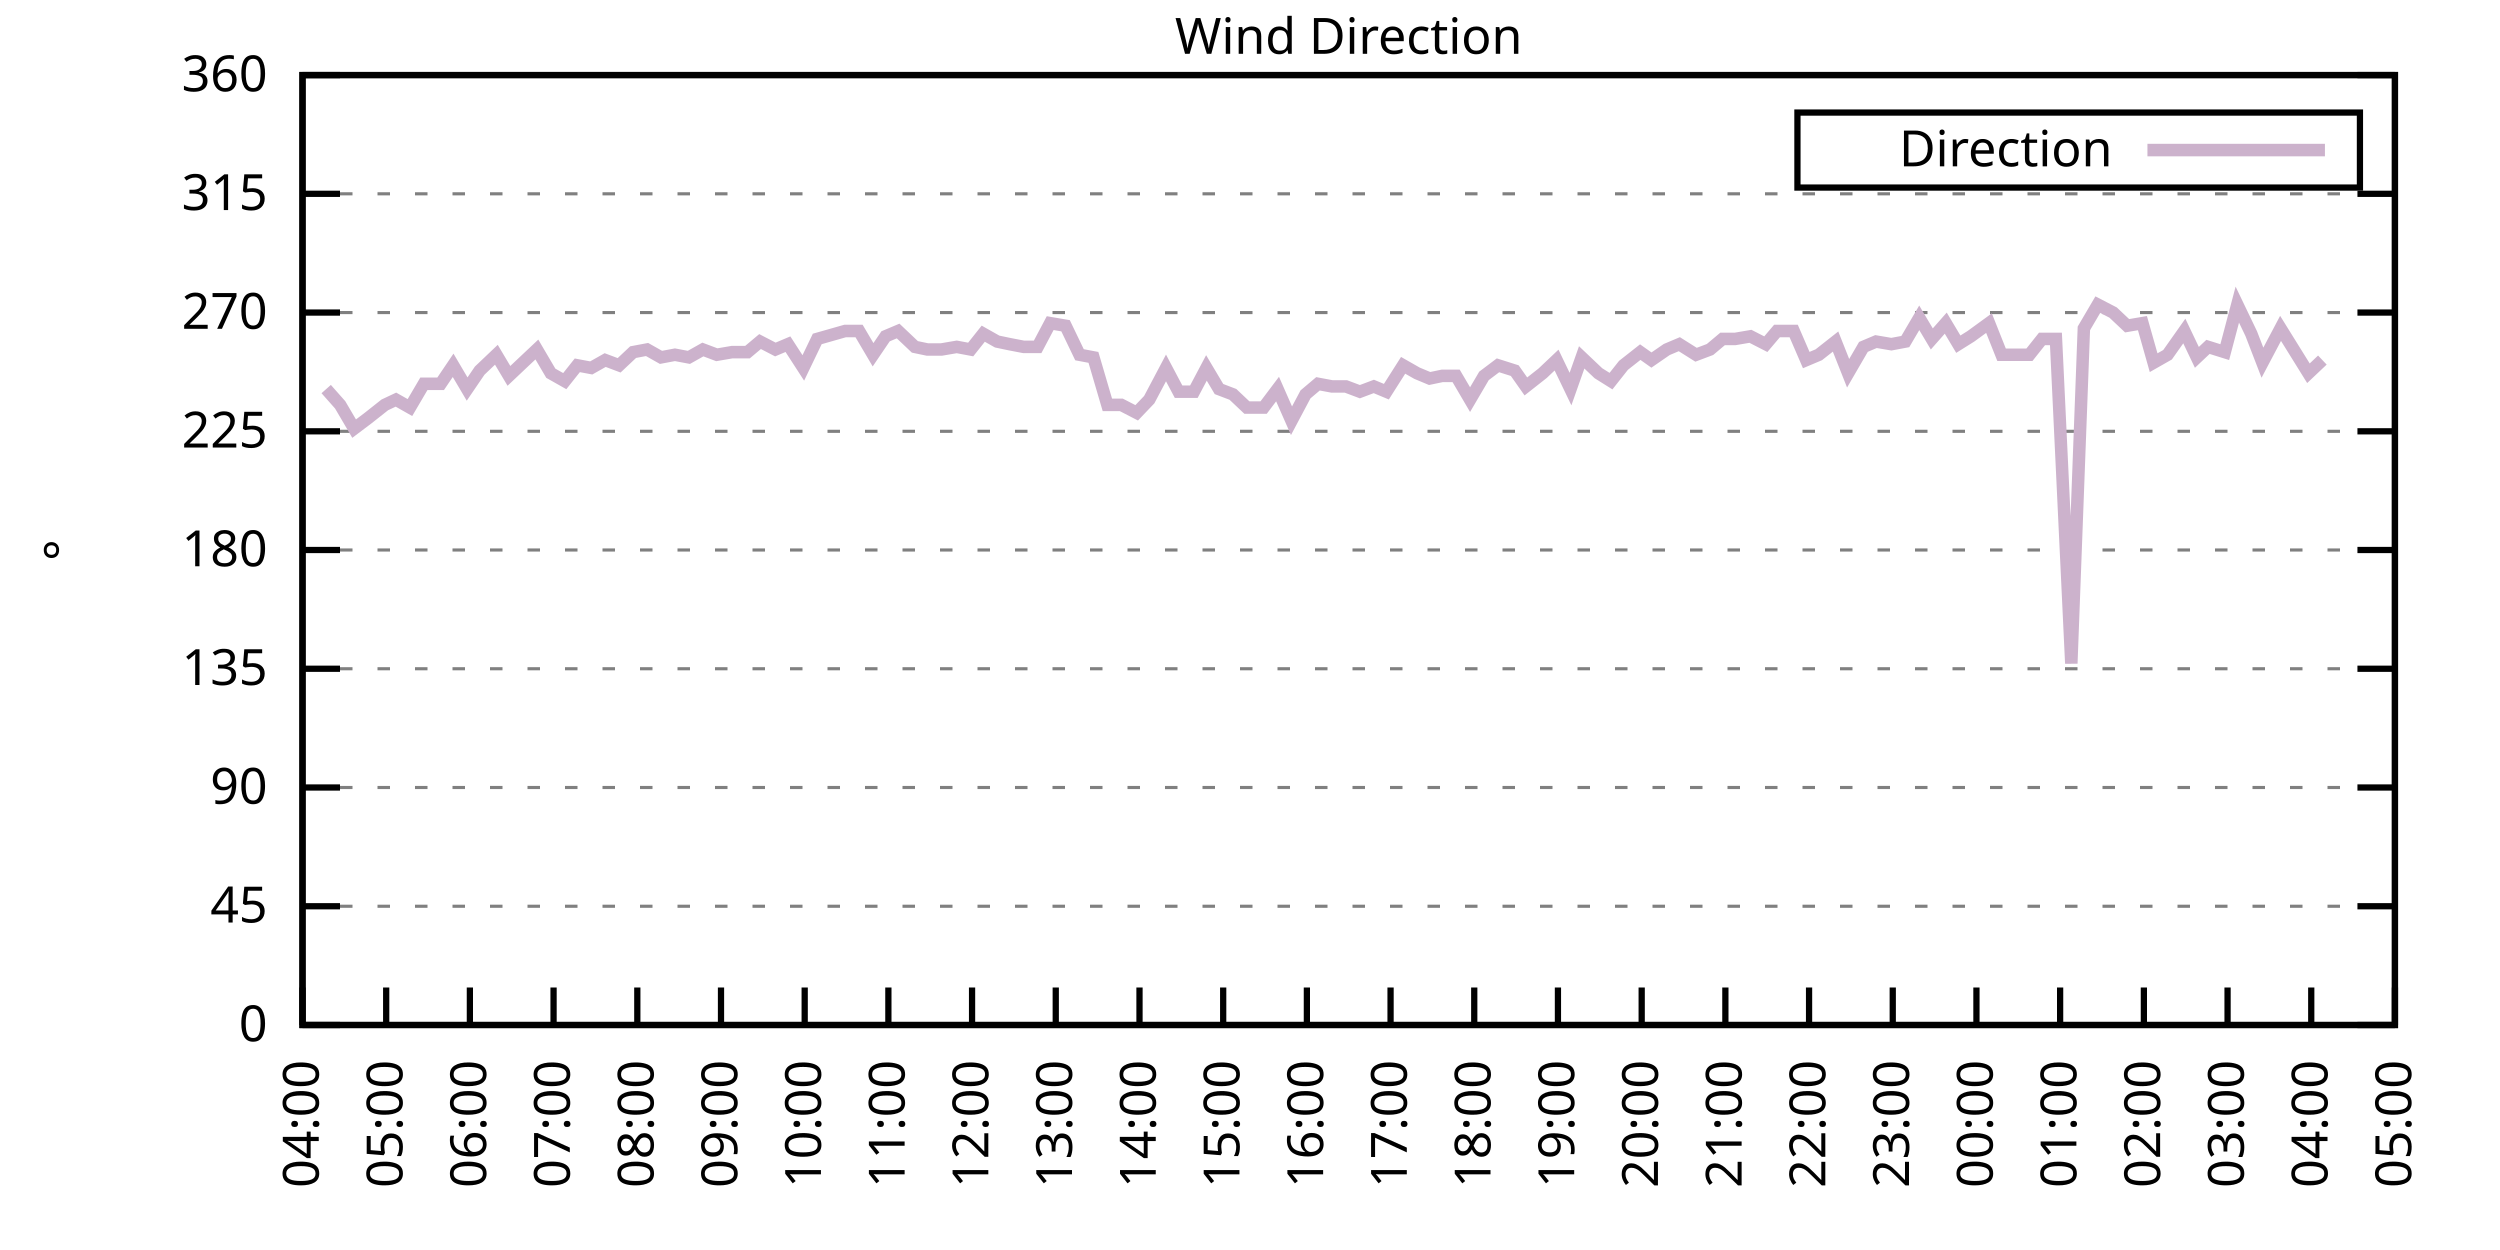
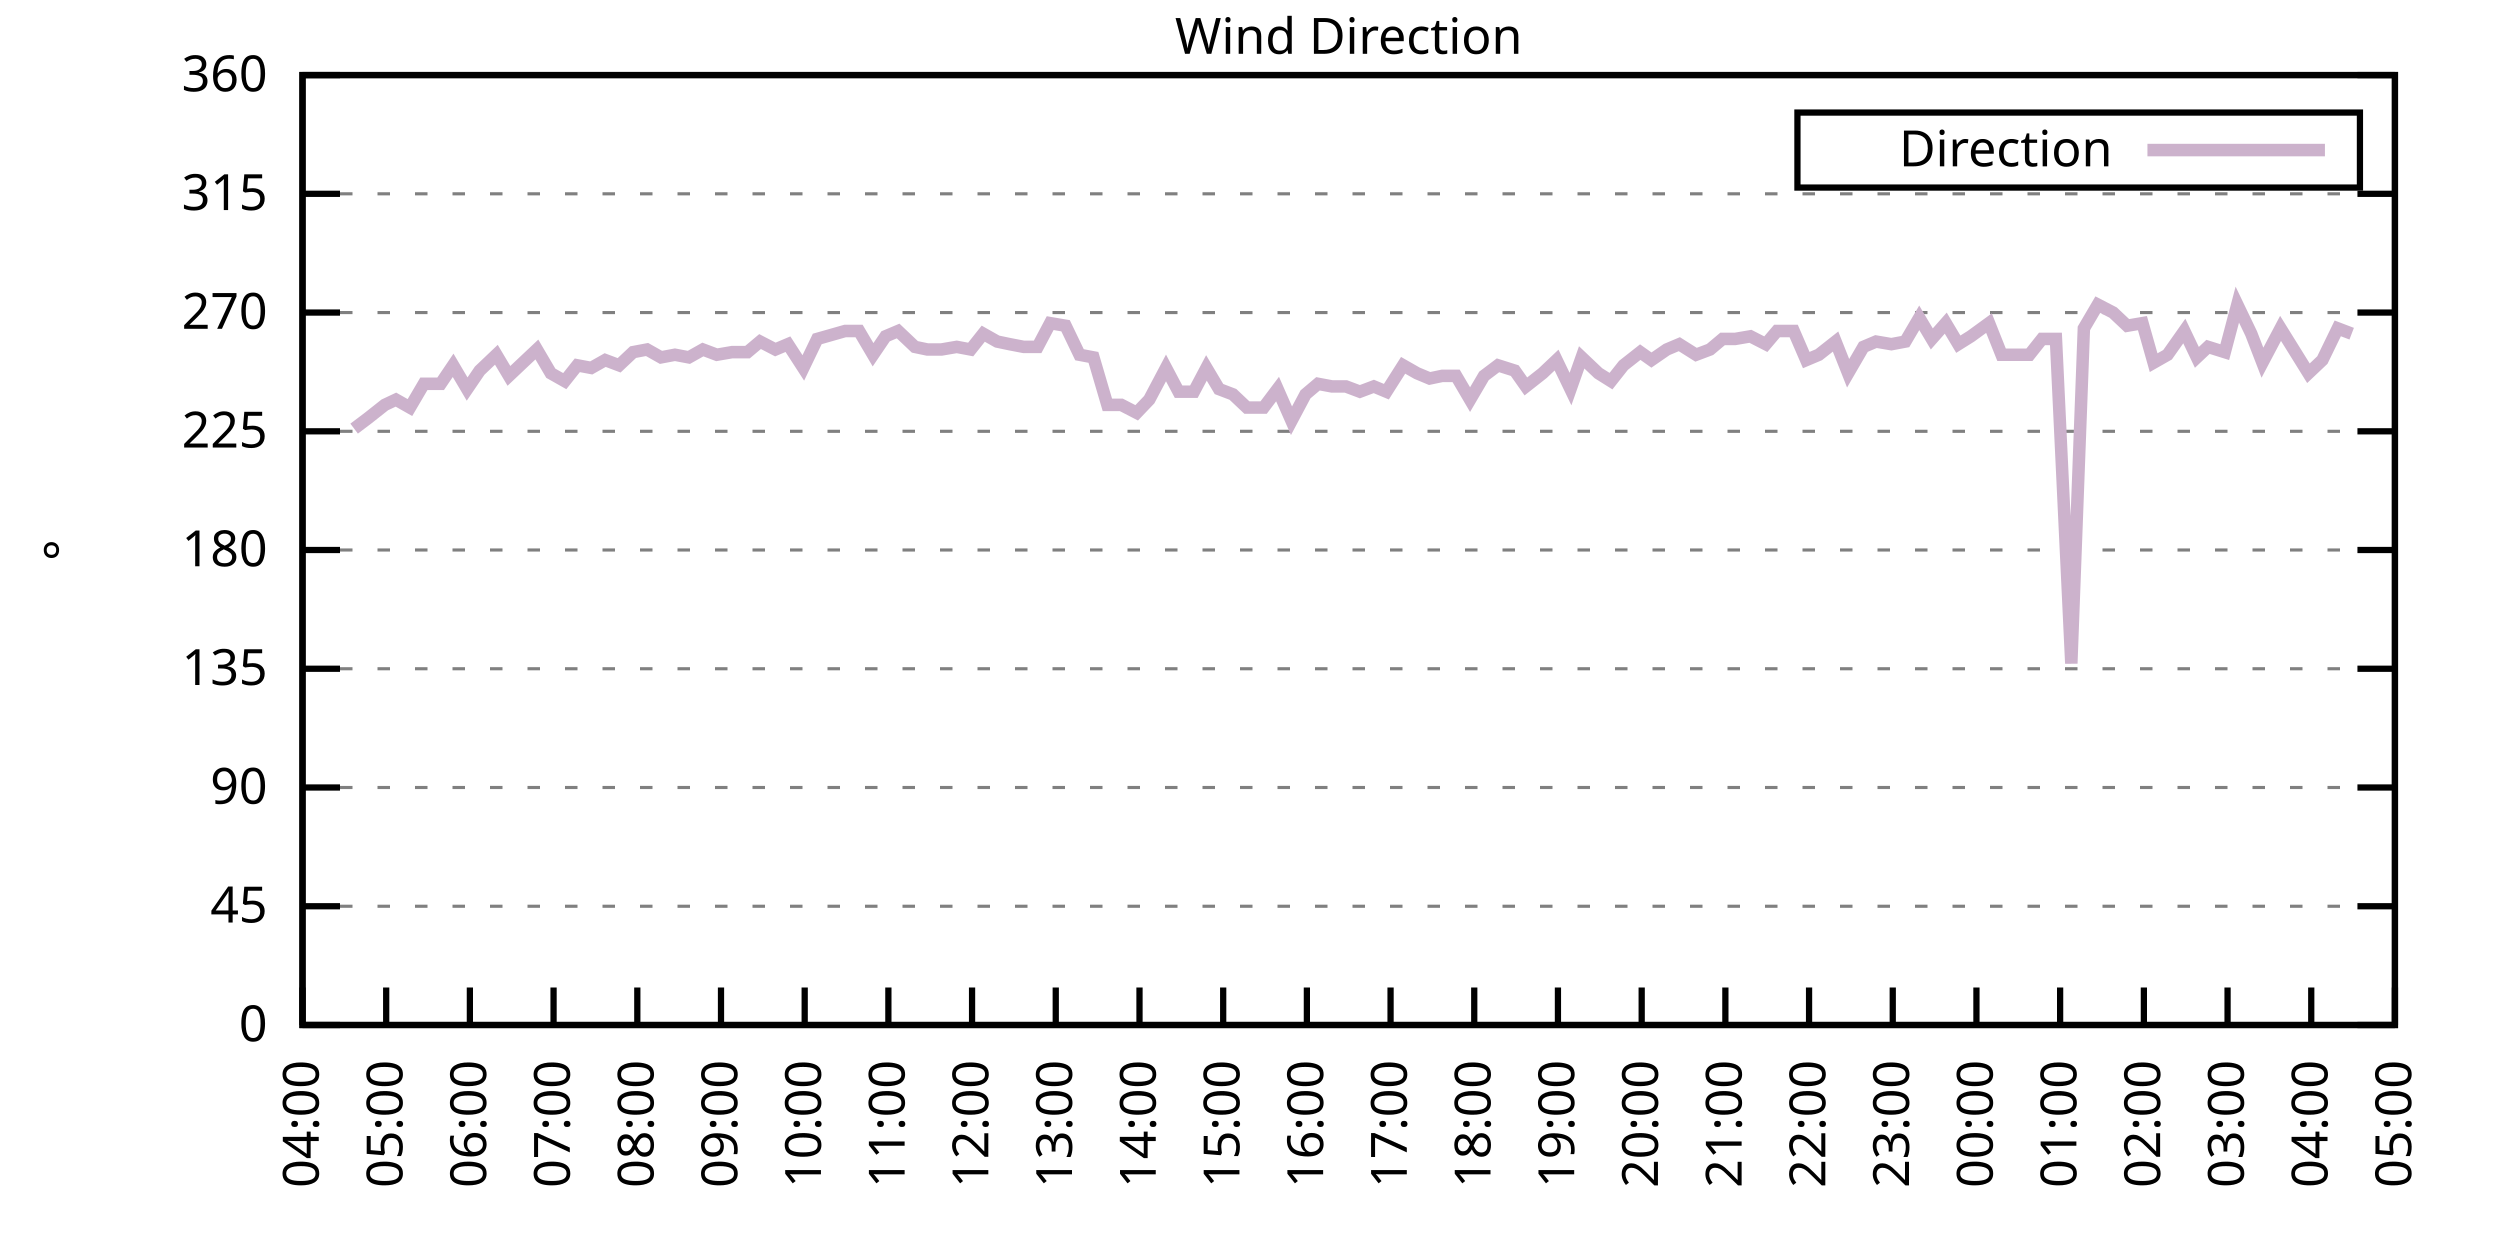
<svg xmlns="http://www.w3.org/2000/svg" xmlns:xlink="http://www.w3.org/1999/xlink" width="400" height="200" viewBox="0 0 400 200">
  <g id="gnuplot_canvas">
    <rect x="0" y="0" width="400" height="200" fill="none" />
    <defs>
      <circle id="gpDot" r="0.5" stroke-width="0.5" stroke="currentColor" />
      <path id="gpPt0" stroke-width="0.333" stroke="currentColor" d="M-1,0 h2 M0,-1 v2" />
      <path id="gpPt1" stroke-width="0.333" stroke="currentColor" d="M-1,-1 L1,1 M1,-1 L-1,1" />
      <path id="gpPt2" stroke-width="0.333" stroke="currentColor" d="M-1,0 L1,0 M0,-1 L0,1 M-1,-1 L1,1 M-1,1 L1,-1" />
      <rect id="gpPt3" stroke-width="0.333" stroke="currentColor" x="-1" y="-1" width="2" height="2" />
      <rect id="gpPt4" stroke-width="0.333" stroke="currentColor" fill="currentColor" x="-1" y="-1" width="2" height="2" />
      <circle id="gpPt5" stroke-width="0.333" stroke="currentColor" cx="0" cy="0" r="1" />
      <use xlink:href="#gpPt5" id="gpPt6" fill="currentColor" stroke="none" />
      <path id="gpPt7" stroke-width="0.333" stroke="currentColor" d="M0,-1.33 L-1.33,0.67 L1.33,0.67 z" />
      <use xlink:href="#gpPt7" id="gpPt8" fill="currentColor" stroke="none" />
      <use xlink:href="#gpPt7" id="gpPt9" stroke="currentColor" transform="rotate(180)" />
      <use xlink:href="#gpPt9" id="gpPt10" fill="currentColor" stroke="none" />
      <use xlink:href="#gpPt3" id="gpPt11" stroke="currentColor" transform="rotate(45)" />
      <use xlink:href="#gpPt11" id="gpPt12" fill="currentColor" stroke="none" />
      <path id="gpPt13" stroke-width="0.333" stroke="currentColor" d="M0,1.330 L1.265,0.411 L0.782,-1.067 L-0.782,-1.076 L-1.265,0.411 z" />
      <use xlink:href="#gpPt13" id="gpPt14" fill="currentColor" stroke="none" />
      <filter id="textbox" filterUnits="objectBoundingBox" x="0" y="0" height="1" width="1">
        <feFlood flood-color="white" flood-opacity="1" result="bgnd" />
        <feComposite in="SourceGraphic" in2="bgnd" operator="atop" />
      </filter>
      <filter id="greybox" filterUnits="objectBoundingBox" x="0" y="0" height="1" width="1">
        <feFlood flood-color="lightgrey" flood-opacity="1" result="grey" />
        <feComposite in="SourceGraphic" in2="grey" operator="atop" />
      </filter>
    </defs>
    <g fill="none" color="white" stroke="currentColor" stroke-width="1.00" stroke-linecap="butt" stroke-linejoin="miter">
</g>
    <g fill="none" color="black" stroke="currentColor" stroke-width="1.00" stroke-linecap="butt" stroke-linejoin="miter">
      <g stroke="none" shape-rendering="crispEdges">
        <polygon fill="rgb(255, 255, 255)" points="48.40,164.00 383.18,164.00 383.18,12.02 48.40,12.02 " />
      </g>
    </g>
    <g fill="none" color="black" stroke="currentColor" stroke-width="1.00" stroke-linecap="butt" stroke-linejoin="miter">
</g>
    <g fill="none" color="black" stroke="black" stroke-width="0.50" stroke-linecap="butt" stroke-linejoin="miter">
</g>
    <g fill="none" color="gray" stroke="currentColor" stroke-width="0.50" stroke-linecap="butt" stroke-linejoin="miter">
      <path stroke="gray" stroke-dasharray="2,4" class="gridline" d="M48.40,164.00 L383.19,164.00  " />
    </g>
    <g fill="none" color="gray" stroke="gray" stroke-width="1.00" stroke-linecap="butt" stroke-linejoin="miter">
</g>
    <g fill="none" color="black" stroke="currentColor" stroke-width="1.00" stroke-linecap="butt" stroke-linejoin="miter">
      <path stroke="black" d="M48.40,164.00 L54.40,164.00 M383.19,164.00 L377.19,164.00  " />
      <g transform="translate(42.80,166.60)" stroke="none" fill="black" font-family="Sans" font-size="8.00" text-anchor="end">
        <text>
          <tspan font-family="Sans"> 0</tspan>
        </text>
      </g>
    </g>
    <g fill="none" color="black" stroke="currentColor" stroke-width="1.00" stroke-linecap="butt" stroke-linejoin="miter">
</g>
    <g fill="none" color="black" stroke="black" stroke-width="0.50" stroke-linecap="butt" stroke-linejoin="miter">
</g>
    <g fill="none" color="gray" stroke="currentColor" stroke-width="0.50" stroke-linecap="butt" stroke-linejoin="miter">
      <path stroke="gray" stroke-dasharray="2,4" class="gridline" d="M48.40,145.00 L383.19,145.00  " />
    </g>
    <g fill="none" color="gray" stroke="gray" stroke-width="1.00" stroke-linecap="butt" stroke-linejoin="miter">
</g>
    <g fill="none" color="black" stroke="currentColor" stroke-width="1.00" stroke-linecap="butt" stroke-linejoin="miter">
      <path stroke="black" d="M48.40,145.00 L54.40,145.00 M383.19,145.00 L377.19,145.00  " />
      <g transform="translate(42.80,147.60)" stroke="none" fill="black" font-family="Sans" font-size="8.00" text-anchor="end">
        <text>
          <tspan font-family="Sans"> 45</tspan>
        </text>
      </g>
    </g>
    <g fill="none" color="black" stroke="currentColor" stroke-width="1.00" stroke-linecap="butt" stroke-linejoin="miter">
</g>
    <g fill="none" color="black" stroke="black" stroke-width="0.50" stroke-linecap="butt" stroke-linejoin="miter">
</g>
    <g fill="none" color="gray" stroke="currentColor" stroke-width="0.50" stroke-linecap="butt" stroke-linejoin="miter">
      <path stroke="gray" stroke-dasharray="2,4" class="gridline" d="M48.40,126.00 L383.19,126.00  " />
    </g>
    <g fill="none" color="gray" stroke="gray" stroke-width="1.00" stroke-linecap="butt" stroke-linejoin="miter">
</g>
    <g fill="none" color="black" stroke="currentColor" stroke-width="1.00" stroke-linecap="butt" stroke-linejoin="miter">
      <path stroke="black" d="M48.40,126.00 L54.40,126.00 M383.19,126.00 L377.19,126.00  " />
      <g transform="translate(42.80,128.60)" stroke="none" fill="black" font-family="Sans" font-size="8.00" text-anchor="end">
        <text>
          <tspan font-family="Sans"> 90</tspan>
        </text>
      </g>
    </g>
    <g fill="none" color="black" stroke="currentColor" stroke-width="1.00" stroke-linecap="butt" stroke-linejoin="miter">
</g>
    <g fill="none" color="black" stroke="black" stroke-width="0.50" stroke-linecap="butt" stroke-linejoin="miter">
</g>
    <g fill="none" color="gray" stroke="currentColor" stroke-width="0.50" stroke-linecap="butt" stroke-linejoin="miter">
      <path stroke="gray" stroke-dasharray="2,4" class="gridline" d="M48.40,107.00 L383.19,107.00  " />
    </g>
    <g fill="none" color="gray" stroke="gray" stroke-width="1.00" stroke-linecap="butt" stroke-linejoin="miter">
</g>
    <g fill="none" color="black" stroke="currentColor" stroke-width="1.00" stroke-linecap="butt" stroke-linejoin="miter">
      <path stroke="black" d="M48.40,107.00 L54.40,107.00 M383.19,107.00 L377.19,107.00  " />
      <g transform="translate(42.80,109.60)" stroke="none" fill="black" font-family="Sans" font-size="8.00" text-anchor="end">
        <text>
          <tspan font-family="Sans"> 135</tspan>
        </text>
      </g>
    </g>
    <g fill="none" color="black" stroke="currentColor" stroke-width="1.00" stroke-linecap="butt" stroke-linejoin="miter">
</g>
    <g fill="none" color="black" stroke="black" stroke-width="0.50" stroke-linecap="butt" stroke-linejoin="miter">
</g>
    <g fill="none" color="gray" stroke="currentColor" stroke-width="0.50" stroke-linecap="butt" stroke-linejoin="miter">
      <path stroke="gray" stroke-dasharray="2,4" class="gridline" d="M48.40,88.00 L383.19,88.00  " />
    </g>
    <g fill="none" color="gray" stroke="gray" stroke-width="1.00" stroke-linecap="butt" stroke-linejoin="miter">
</g>
    <g fill="none" color="black" stroke="currentColor" stroke-width="1.00" stroke-linecap="butt" stroke-linejoin="miter">
      <path stroke="black" d="M48.40,88.00 L54.40,88.00 M383.19,88.00 L377.19,88.00  " />
      <g transform="translate(42.80,90.60)" stroke="none" fill="black" font-family="Sans" font-size="8.00" text-anchor="end">
        <text>
          <tspan font-family="Sans"> 180</tspan>
        </text>
      </g>
    </g>
    <g fill="none" color="black" stroke="currentColor" stroke-width="1.00" stroke-linecap="butt" stroke-linejoin="miter">
</g>
    <g fill="none" color="black" stroke="black" stroke-width="0.50" stroke-linecap="butt" stroke-linejoin="miter">
</g>
    <g fill="none" color="gray" stroke="currentColor" stroke-width="0.50" stroke-linecap="butt" stroke-linejoin="miter">
      <path stroke="gray" stroke-dasharray="2,4" class="gridline" d="M48.40,69.01 L383.19,69.01  " />
    </g>
    <g fill="none" color="gray" stroke="gray" stroke-width="1.00" stroke-linecap="butt" stroke-linejoin="miter">
</g>
    <g fill="none" color="black" stroke="currentColor" stroke-width="1.00" stroke-linecap="butt" stroke-linejoin="miter">
      <path stroke="black" d="M48.40,69.01 L54.40,69.01 M383.19,69.01 L377.19,69.01  " />
      <g transform="translate(42.80,71.61)" stroke="none" fill="black" font-family="Sans" font-size="8.00" text-anchor="end">
        <text>
          <tspan font-family="Sans"> 225</tspan>
        </text>
      </g>
    </g>
    <g fill="none" color="black" stroke="currentColor" stroke-width="1.00" stroke-linecap="butt" stroke-linejoin="miter">
</g>
    <g fill="none" color="black" stroke="black" stroke-width="0.50" stroke-linecap="butt" stroke-linejoin="miter">
</g>
    <g fill="none" color="gray" stroke="currentColor" stroke-width="0.50" stroke-linecap="butt" stroke-linejoin="miter">
      <path stroke="gray" stroke-dasharray="2,4" class="gridline" d="M48.40,50.01 L383.19,50.01  " />
    </g>
    <g fill="none" color="gray" stroke="gray" stroke-width="1.00" stroke-linecap="butt" stroke-linejoin="miter">
</g>
    <g fill="none" color="black" stroke="currentColor" stroke-width="1.00" stroke-linecap="butt" stroke-linejoin="miter">
      <path stroke="black" d="M48.40,50.01 L54.40,50.01 M383.19,50.01 L377.19,50.01  " />
      <g transform="translate(42.80,52.61)" stroke="none" fill="black" font-family="Sans" font-size="8.00" text-anchor="end">
        <text>
          <tspan font-family="Sans"> 270</tspan>
        </text>
      </g>
    </g>
    <g fill="none" color="black" stroke="currentColor" stroke-width="1.00" stroke-linecap="butt" stroke-linejoin="miter">
</g>
    <g fill="none" color="black" stroke="black" stroke-width="0.50" stroke-linecap="butt" stroke-linejoin="miter">
</g>
    <g fill="none" color="gray" stroke="currentColor" stroke-width="0.50" stroke-linecap="butt" stroke-linejoin="miter">
      <path stroke="gray" stroke-dasharray="2,4" class="gridline" d="M48.40,31.01 L383.19,31.01  " />
    </g>
    <g fill="none" color="gray" stroke="gray" stroke-width="1.00" stroke-linecap="butt" stroke-linejoin="miter">
</g>
    <g fill="none" color="black" stroke="currentColor" stroke-width="1.00" stroke-linecap="butt" stroke-linejoin="miter">
      <path stroke="black" d="M48.40,31.01 L54.40,31.01 M383.19,31.01 L377.19,31.01  " />
      <g transform="translate(42.80,33.61)" stroke="none" fill="black" font-family="Sans" font-size="8.00" text-anchor="end">
        <text>
          <tspan font-family="Sans"> 315</tspan>
        </text>
      </g>
    </g>
    <g fill="none" color="black" stroke="currentColor" stroke-width="1.00" stroke-linecap="butt" stroke-linejoin="miter">
</g>
    <g fill="none" color="black" stroke="black" stroke-width="0.50" stroke-linecap="butt" stroke-linejoin="miter">
</g>
    <g fill="none" color="gray" stroke="currentColor" stroke-width="0.50" stroke-linecap="butt" stroke-linejoin="miter">
      <path stroke="gray" stroke-dasharray="2,4" class="gridline" d="M48.40,12.01 L383.19,12.01  " />
    </g>
    <g fill="none" color="gray" stroke="gray" stroke-width="1.00" stroke-linecap="butt" stroke-linejoin="miter">
</g>
    <g fill="none" color="black" stroke="currentColor" stroke-width="1.00" stroke-linecap="butt" stroke-linejoin="miter">
      <path stroke="black" d="M48.40,12.01 L54.40,12.01 M383.19,12.01 L377.19,12.01  " />
      <g transform="translate(42.80,14.61)" stroke="none" fill="black" font-family="Sans" font-size="8.00" text-anchor="end">
        <text>
          <tspan font-family="Sans"> 360</tspan>
        </text>
      </g>
    </g>
    <g fill="none" color="black" stroke="currentColor" stroke-width="1.00" stroke-linecap="butt" stroke-linejoin="miter">
      <path stroke="black" d="M48.40,164.00 L48.40,158.00  " />
      <g transform="translate(51.00,169.60) rotate(270.00)" stroke="none" fill="black" font-family="Sans" font-size="8.00" text-anchor="end">
        <text>
          <tspan font-family="Sans">04:00</tspan>
        </text>
      </g>
    </g>
    <g fill="none" color="black" stroke="currentColor" stroke-width="1.00" stroke-linecap="butt" stroke-linejoin="miter">
      <path stroke="black" d="M61.79,164.00 L61.79,158.00  " />
      <g transform="translate(64.39,169.60) rotate(270.00)" stroke="none" fill="black" font-family="Sans" font-size="8.00" text-anchor="end">
        <text>
          <tspan font-family="Sans">05:00</tspan>
        </text>
      </g>
    </g>
    <g fill="none" color="black" stroke="currentColor" stroke-width="1.00" stroke-linecap="butt" stroke-linejoin="miter">
      <path stroke="black" d="M75.18,164.00 L75.18,158.00  " />
      <g transform="translate(77.78,169.60) rotate(270.00)" stroke="none" fill="black" font-family="Sans" font-size="8.00" text-anchor="end">
        <text>
          <tspan font-family="Sans">06:00</tspan>
        </text>
      </g>
    </g>
    <g fill="none" color="black" stroke="currentColor" stroke-width="1.00" stroke-linecap="butt" stroke-linejoin="miter">
      <path stroke="black" d="M88.57,164.00 L88.57,158.00  " />
      <g transform="translate(91.17,169.60) rotate(270.00)" stroke="none" fill="black" font-family="Sans" font-size="8.00" text-anchor="end">
        <text>
          <tspan font-family="Sans">07:00</tspan>
        </text>
      </g>
    </g>
    <g fill="none" color="black" stroke="currentColor" stroke-width="1.00" stroke-linecap="butt" stroke-linejoin="miter">
      <path stroke="black" d="M101.97,164.00 L101.97,158.00  " />
      <g transform="translate(104.57,169.60) rotate(270.00)" stroke="none" fill="black" font-family="Sans" font-size="8.00" text-anchor="end">
        <text>
          <tspan font-family="Sans">08:00</tspan>
        </text>
      </g>
    </g>
    <g fill="none" color="black" stroke="currentColor" stroke-width="1.00" stroke-linecap="butt" stroke-linejoin="miter">
      <path stroke="black" d="M115.36,164.00 L115.36,158.00  " />
      <g transform="translate(117.96,169.60) rotate(270.00)" stroke="none" fill="black" font-family="Sans" font-size="8.00" text-anchor="end">
        <text>
          <tspan font-family="Sans">09:00</tspan>
        </text>
      </g>
    </g>
    <g fill="none" color="black" stroke="currentColor" stroke-width="1.00" stroke-linecap="butt" stroke-linejoin="miter">
      <path stroke="black" d="M128.75,164.00 L128.75,158.00  " />
      <g transform="translate(131.35,169.60) rotate(270.00)" stroke="none" fill="black" font-family="Sans" font-size="8.00" text-anchor="end">
        <text>
          <tspan font-family="Sans">10:00</tspan>
        </text>
      </g>
    </g>
    <g fill="none" color="black" stroke="currentColor" stroke-width="1.00" stroke-linecap="butt" stroke-linejoin="miter">
      <path stroke="black" d="M142.14,164.00 L142.14,158.00  " />
      <g transform="translate(144.74,169.60) rotate(270.00)" stroke="none" fill="black" font-family="Sans" font-size="8.00" text-anchor="end">
        <text>
          <tspan font-family="Sans">11:00</tspan>
        </text>
      </g>
    </g>
    <g fill="none" color="black" stroke="currentColor" stroke-width="1.00" stroke-linecap="butt" stroke-linejoin="miter">
      <path stroke="black" d="M155.53,164.00 L155.53,158.00  " />
      <g transform="translate(158.13,169.60) rotate(270.00)" stroke="none" fill="black" font-family="Sans" font-size="8.00" text-anchor="end">
        <text>
          <tspan font-family="Sans">12:00</tspan>
        </text>
      </g>
    </g>
    <g fill="none" color="black" stroke="currentColor" stroke-width="1.00" stroke-linecap="butt" stroke-linejoin="miter">
      <path stroke="black" d="M168.92,164.00 L168.92,158.00  " />
      <g transform="translate(171.52,169.60) rotate(270.00)" stroke="none" fill="black" font-family="Sans" font-size="8.00" text-anchor="end">
        <text>
          <tspan font-family="Sans">13:00</tspan>
        </text>
      </g>
    </g>
    <g fill="none" color="black" stroke="currentColor" stroke-width="1.00" stroke-linecap="butt" stroke-linejoin="miter">
      <path stroke="black" d="M182.32,164.00 L182.32,158.00  " />
      <g transform="translate(184.92,169.60) rotate(270.00)" stroke="none" fill="black" font-family="Sans" font-size="8.00" text-anchor="end">
        <text>
          <tspan font-family="Sans">14:00</tspan>
        </text>
      </g>
    </g>
    <g fill="none" color="black" stroke="currentColor" stroke-width="1.00" stroke-linecap="butt" stroke-linejoin="miter">
      <path stroke="black" d="M195.71,164.00 L195.71,158.00  " />
      <g transform="translate(198.31,169.60) rotate(270.00)" stroke="none" fill="black" font-family="Sans" font-size="8.00" text-anchor="end">
        <text>
          <tspan font-family="Sans">15:00</tspan>
        </text>
      </g>
    </g>
    <g fill="none" color="black" stroke="currentColor" stroke-width="1.00" stroke-linecap="butt" stroke-linejoin="miter">
      <path stroke="black" d="M209.10,164.00 L209.10,158.00  " />
      <g transform="translate(211.70,169.60) rotate(270.00)" stroke="none" fill="black" font-family="Sans" font-size="8.00" text-anchor="end">
        <text>
          <tspan font-family="Sans">16:00</tspan>
        </text>
      </g>
    </g>
    <g fill="none" color="black" stroke="currentColor" stroke-width="1.00" stroke-linecap="butt" stroke-linejoin="miter">
      <path stroke="black" d="M222.49,164.00 L222.49,158.00  " />
      <g transform="translate(225.09,169.60) rotate(270.00)" stroke="none" fill="black" font-family="Sans" font-size="8.00" text-anchor="end">
        <text>
          <tspan font-family="Sans">17:00</tspan>
        </text>
      </g>
    </g>
    <g fill="none" color="black" stroke="currentColor" stroke-width="1.00" stroke-linecap="butt" stroke-linejoin="miter">
      <path stroke="black" d="M235.88,164.00 L235.88,158.00  " />
      <g transform="translate(238.48,169.60) rotate(270.00)" stroke="none" fill="black" font-family="Sans" font-size="8.00" text-anchor="end">
        <text>
          <tspan font-family="Sans">18:00</tspan>
        </text>
      </g>
    </g>
    <g fill="none" color="black" stroke="currentColor" stroke-width="1.00" stroke-linecap="butt" stroke-linejoin="miter">
      <path stroke="black" d="M249.27,164.00 L249.27,158.00  " />
      <g transform="translate(251.87,169.60) rotate(270.00)" stroke="none" fill="black" font-family="Sans" font-size="8.00" text-anchor="end">
        <text>
          <tspan font-family="Sans">19:00</tspan>
        </text>
      </g>
    </g>
    <g fill="none" color="black" stroke="currentColor" stroke-width="1.00" stroke-linecap="butt" stroke-linejoin="miter">
      <path stroke="black" d="M262.67,164.00 L262.67,158.00  " />
      <g transform="translate(265.27,169.60) rotate(270.00)" stroke="none" fill="black" font-family="Sans" font-size="8.00" text-anchor="end">
        <text>
          <tspan font-family="Sans">20:00</tspan>
        </text>
      </g>
    </g>
    <g fill="none" color="black" stroke="currentColor" stroke-width="1.00" stroke-linecap="butt" stroke-linejoin="miter">
      <path stroke="black" d="M276.06,164.00 L276.06,158.00  " />
      <g transform="translate(278.66,169.60) rotate(270.00)" stroke="none" fill="black" font-family="Sans" font-size="8.00" text-anchor="end">
        <text>
          <tspan font-family="Sans">21:00</tspan>
        </text>
      </g>
    </g>
    <g fill="none" color="black" stroke="currentColor" stroke-width="1.00" stroke-linecap="butt" stroke-linejoin="miter">
      <path stroke="black" d="M289.45,164.00 L289.45,158.00  " />
      <g transform="translate(292.05,169.60) rotate(270.00)" stroke="none" fill="black" font-family="Sans" font-size="8.00" text-anchor="end">
        <text>
          <tspan font-family="Sans">22:00</tspan>
        </text>
      </g>
    </g>
    <g fill="none" color="black" stroke="currentColor" stroke-width="1.00" stroke-linecap="butt" stroke-linejoin="miter">
      <path stroke="black" d="M302.84,164.00 L302.84,158.00  " />
      <g transform="translate(305.44,169.60) rotate(270.00)" stroke="none" fill="black" font-family="Sans" font-size="8.00" text-anchor="end">
        <text>
          <tspan font-family="Sans">23:00</tspan>
        </text>
      </g>
    </g>
    <g fill="none" color="black" stroke="currentColor" stroke-width="1.00" stroke-linecap="butt" stroke-linejoin="miter">
      <path stroke="black" d="M316.23,164.00 L316.23,158.00  " />
      <g transform="translate(318.83,169.60) rotate(270.00)" stroke="none" fill="black" font-family="Sans" font-size="8.00" text-anchor="end">
        <text>
          <tspan font-family="Sans">00:00</tspan>
        </text>
      </g>
    </g>
    <g fill="none" color="black" stroke="currentColor" stroke-width="1.00" stroke-linecap="butt" stroke-linejoin="miter">
      <path stroke="black" d="M329.62,164.00 L329.62,158.00  " />
      <g transform="translate(332.22,169.60) rotate(270.00)" stroke="none" fill="black" font-family="Sans" font-size="8.00" text-anchor="end">
        <text>
          <tspan font-family="Sans">01:00</tspan>
        </text>
      </g>
    </g>
    <g fill="none" color="black" stroke="currentColor" stroke-width="1.00" stroke-linecap="butt" stroke-linejoin="miter">
      <path stroke="black" d="M343.02,164.00 L343.02,158.00  " />
      <g transform="translate(345.62,169.60) rotate(270.00)" stroke="none" fill="black" font-family="Sans" font-size="8.00" text-anchor="end">
        <text>
          <tspan font-family="Sans">02:00</tspan>
        </text>
      </g>
    </g>
    <g fill="none" color="black" stroke="currentColor" stroke-width="1.00" stroke-linecap="butt" stroke-linejoin="miter">
      <path stroke="black" d="M356.41,164.00 L356.41,158.00  " />
      <g transform="translate(359.01,169.60) rotate(270.00)" stroke="none" fill="black" font-family="Sans" font-size="8.00" text-anchor="end">
        <text>
          <tspan font-family="Sans">03:00</tspan>
        </text>
      </g>
    </g>
    <g fill="none" color="black" stroke="currentColor" stroke-width="1.00" stroke-linecap="butt" stroke-linejoin="miter">
      <path stroke="black" d="M369.80,164.00 L369.80,158.00  " />
      <g transform="translate(372.40,169.60) rotate(270.00)" stroke="none" fill="black" font-family="Sans" font-size="8.00" text-anchor="end">
        <text>
          <tspan font-family="Sans">04:00</tspan>
        </text>
      </g>
    </g>
    <g fill="none" color="black" stroke="currentColor" stroke-width="1.00" stroke-linecap="butt" stroke-linejoin="miter">
      <path stroke="black" d="M383.19,164.00 L383.19,158.00  " />
      <g transform="translate(385.79,169.60) rotate(270.00)" stroke="none" fill="black" font-family="Sans" font-size="8.00" text-anchor="end">
        <text>
          <tspan font-family="Sans">05:00</tspan>
        </text>
      </g>
    </g>
    <g fill="none" color="black" stroke="currentColor" stroke-width="1.00" stroke-linecap="butt" stroke-linejoin="miter">
</g>
    <g fill="none" color="black" stroke="currentColor" stroke-width="1.00" stroke-linecap="butt" stroke-linejoin="miter">
      <path stroke="black" d="M48.40,12.01 L48.40,164.00 L383.19,164.00 L383.19,12.01 L48.40,12.01 Z  " />
    </g>
    <g fill="none" color="black" stroke="currentColor" stroke-width="1.00" stroke-linecap="butt" stroke-linejoin="miter">
</g>
    <g fill="none" color="black" stroke="currentColor" stroke-width="1.00" stroke-linecap="butt" stroke-linejoin="miter">
      <path stroke="black" d="M287.59,30.01 L287.59,18.01 L377.59,18.01 L377.59,30.01 L287.59,30.01 Z  " />
    </g>
    <g id="Wind_direction_plot_1">
      <g fill="none" color="white" stroke="black" stroke-width="2.00" stroke-linecap="butt" stroke-linejoin="miter">
</g>
      <g fill="none" color="black" stroke="currentColor" stroke-width="2.00" stroke-linecap="butt" stroke-linejoin="miter">
        <g transform="translate(337.99,26.61)" stroke="none" fill="black" font-family="Sans" font-size="8.00" text-anchor="end">
          <text>
            <tspan font-family="Sans">Direction</tspan>
          </text>
        </g>
      </g>
      <g fill="none" color="black" stroke="currentColor" stroke-width="2.00" stroke-linecap="butt" stroke-linejoin="miter">
-         <path stroke="rgb(204, 178, 204)" d="M343.59,24.01 L371.99,24.01 M52.19,62.25 L54.43,64.78 L56.66,68.58 L58.89,66.90 L61.57,64.78 L63.35,63.94   L65.59,65.21 L67.82,61.41 L70.50,61.41 L72.50,58.45 L74.74,62.25 L76.75,59.30 L79.42,56.76 L81.43,60.14   L83.66,58.03 L85.90,55.92 L88.13,59.72 L90.36,60.98 L92.37,58.45 L94.60,58.87 L96.83,57.61 L99.06,58.45   L101.30,56.34 L103.53,55.92 L105.76,57.18 L107.99,56.76 L110.22,57.18 L112.46,55.92 L114.69,56.76 L117.14,56.34   L119.60,56.34 L121.61,54.65 L124.06,55.92 L126.07,55.07 L128.53,58.87 L130.76,54.23 L135.22,52.96 L137.45,52.96   L139.69,56.76 L141.69,53.81 L143.70,52.96 L146.38,55.50 L148.39,55.92 L150.62,55.92 L153.08,55.50 L155.31,55.92   L157.32,53.39 L159.55,54.65 L161.56,55.07 L163.79,55.50 L166.02,55.50 L168.03,51.70 L170.49,52.12 L172.72,56.76   L174.95,57.18 L177.18,64.78 L179.41,64.78 L181.87,66.05 L183.88,63.94 L186.56,58.87 L188.57,62.67 L191.02,62.67   L193.03,58.87 L195.04,62.25 L197.27,63.10 L199.50,65.21 L202.18,65.21 L204.41,62.25 L206.64,67.32 L208.88,63.10   L210.88,61.41 L213.12,61.83 L215.35,61.83 L217.58,62.67 L219.81,61.83 L221.82,62.67 L224.50,58.45 L226.73,59.72   L228.74,60.56 L230.75,60.14 L232.98,60.14 L235.21,63.94 L237.44,60.14 L239.68,58.45 L242.36,59.30 L244.14,61.83   L246.82,59.72 L249.05,57.61 L251.28,62.25 L253.07,57.18 L255.75,59.72 L257.76,60.98 L259.76,58.45 L262.44,56.34   L264.23,57.61 L266.68,55.92 L268.69,55.07 L271.37,56.76 L273.60,55.92 L275.61,54.23 L277.62,54.23 L280.07,53.81   L282.53,55.07 L284.32,52.96 L286.99,52.96 L289.00,57.61 L291.01,56.76 L293.69,54.65 L295.70,59.72 L298.15,55.50   L300.16,54.65 L302.62,55.07 L304.85,54.65 L307.08,50.85 L309.09,54.23 L311.32,51.70 L313.33,55.07 L315.34,53.81   L318.24,51.70 L320.25,56.76 L324.71,56.76 L326.72,54.23 L328.95,54.23 L331.41,106.16 L333.42,52.54 L335.65,48.74   L338.10,50.01 L340.34,52.12 L342.79,51.70 L344.58,58.03 L346.81,56.76 L349.49,52.96 L351.50,57.18 L353.28,55.50   L355.96,56.34 L357.97,48.74 L360.20,53.39 L361.99,58.03 L364.89,52.54 L369.35,59.72 L371.58,57.61  " />
+         <path stroke="rgb(204, 178, 204)" d="M343.59,24.01 L371.99,24.01 M56.66,68.58 L58.89,66.90 L61.57,64.78 L63.35,63.94 L65.59,65.21 L67.82,61.41   L70.50,61.41 L72.50,58.45 L74.74,62.25 L76.75,59.30 L79.42,56.76 L81.43,60.14 L83.66,58.03 L85.90,55.92   L88.13,59.72 L90.36,60.98 L92.37,58.45 L94.60,58.87 L96.83,57.61 L99.06,58.45 L101.30,56.34 L103.53,55.92   L105.76,57.18 L107.99,56.76 L110.22,57.18 L112.46,55.92 L114.69,56.76 L117.14,56.34 L119.60,56.34 L121.61,54.65   L124.06,55.92 L126.07,55.07 L128.53,58.87 L130.76,54.23 L135.22,52.96 L137.45,52.96 L139.69,56.76 L141.69,53.81   L143.70,52.96 L146.38,55.50 L148.39,55.92 L150.62,55.92 L153.08,55.50 L155.31,55.92 L157.32,53.39 L159.55,54.65   L161.56,55.07 L163.79,55.50 L166.02,55.50 L168.03,51.70 L170.49,52.12 L172.72,56.76 L174.95,57.18 L177.18,64.78   L179.41,64.78 L181.87,66.05 L183.88,63.94 L186.56,58.87 L188.57,62.67 L191.02,62.67 L193.03,58.87 L195.04,62.25   L197.27,63.10 L199.50,65.21 L202.18,65.21 L204.41,62.25 L206.64,67.32 L208.88,63.10 L210.88,61.41 L213.12,61.83   L215.35,61.83 L217.58,62.67 L219.81,61.83 L221.82,62.67 L224.50,58.45 L226.73,59.72 L228.74,60.56 L230.75,60.14   L232.98,60.14 L235.21,63.94 L237.44,60.14 L239.68,58.45 L242.36,59.30 L244.14,61.83 L246.82,59.72 L249.05,57.61   L251.28,62.25 L253.07,57.18 L255.75,59.72 L257.76,60.98 L259.76,58.45 L262.44,56.34 L264.23,57.61 L266.68,55.92   L268.69,55.07 L271.37,56.76 L273.60,55.92 L275.61,54.23 L277.62,54.23 L280.07,53.81 L282.53,55.07 L284.32,52.96   L286.99,52.96 L289.00,57.61 L291.01,56.76 L293.69,54.65 L295.70,59.72 L298.15,55.50 L300.16,54.65 L302.62,55.07   L304.85,54.65 L307.08,50.85 L309.09,54.23 L311.32,51.70 L313.33,55.07 L315.34,53.81 L318.24,51.70 L320.25,56.76   L324.71,56.76 L326.72,54.23 L328.95,54.23 L331.41,106.16 L333.42,52.54 L335.65,48.74 L338.10,50.01 L340.34,52.12   L342.79,51.70 L344.58,58.03 L346.81,56.76 L349.49,52.96 L351.50,57.18 L353.28,55.50 L355.96,56.34 L357.97,48.74   L360.20,53.39 L361.99,58.03 L364.89,52.54 L369.35,59.72 L371.58,57.61 L374.04,52.54 L376.27,53.39  " />
      </g>
    </g>
    <g fill="none" color="black" stroke="currentColor" stroke-width="2.00" stroke-linecap="butt" stroke-linejoin="miter">
</g>
    <g fill="none" color="black" stroke="black" stroke-width="1.00" stroke-linecap="butt" stroke-linejoin="miter">
</g>
    <g fill="none" color="black" stroke="currentColor" stroke-width="1.00" stroke-linecap="butt" stroke-linejoin="miter">
      <path stroke="black" d="M48.40,12.01 L48.40,164.00 L383.19,164.00 L383.19,12.01 L48.40,12.01 Z  " />
      <g transform="translate(12.80,88.01) rotate(270.00)" stroke="none" fill="black" font-family="Sans" font-size="8.00" text-anchor="middle">
        <text>
          <tspan font-family="Sans">°</tspan>
        </text>
      </g>
    </g>
    <g fill="none" color="black" stroke="currentColor" stroke-width="1.00" stroke-linecap="butt" stroke-linejoin="miter">
</g>
    <g fill="none" color="black" stroke="currentColor" stroke-width="1.00" stroke-linecap="butt" stroke-linejoin="miter">
      <g transform="translate(215.79,8.61)" stroke="none" fill="black" font-family="Sans" font-size="8.00" text-anchor="middle">
        <text>
          <tspan font-family="Sans">Wind Direction</tspan>
        </text>
      </g>
    </g>
    <g fill="none" color="black" stroke="currentColor" stroke-width="1.00" stroke-linecap="butt" stroke-linejoin="miter">
</g>
  </g>
</svg>
